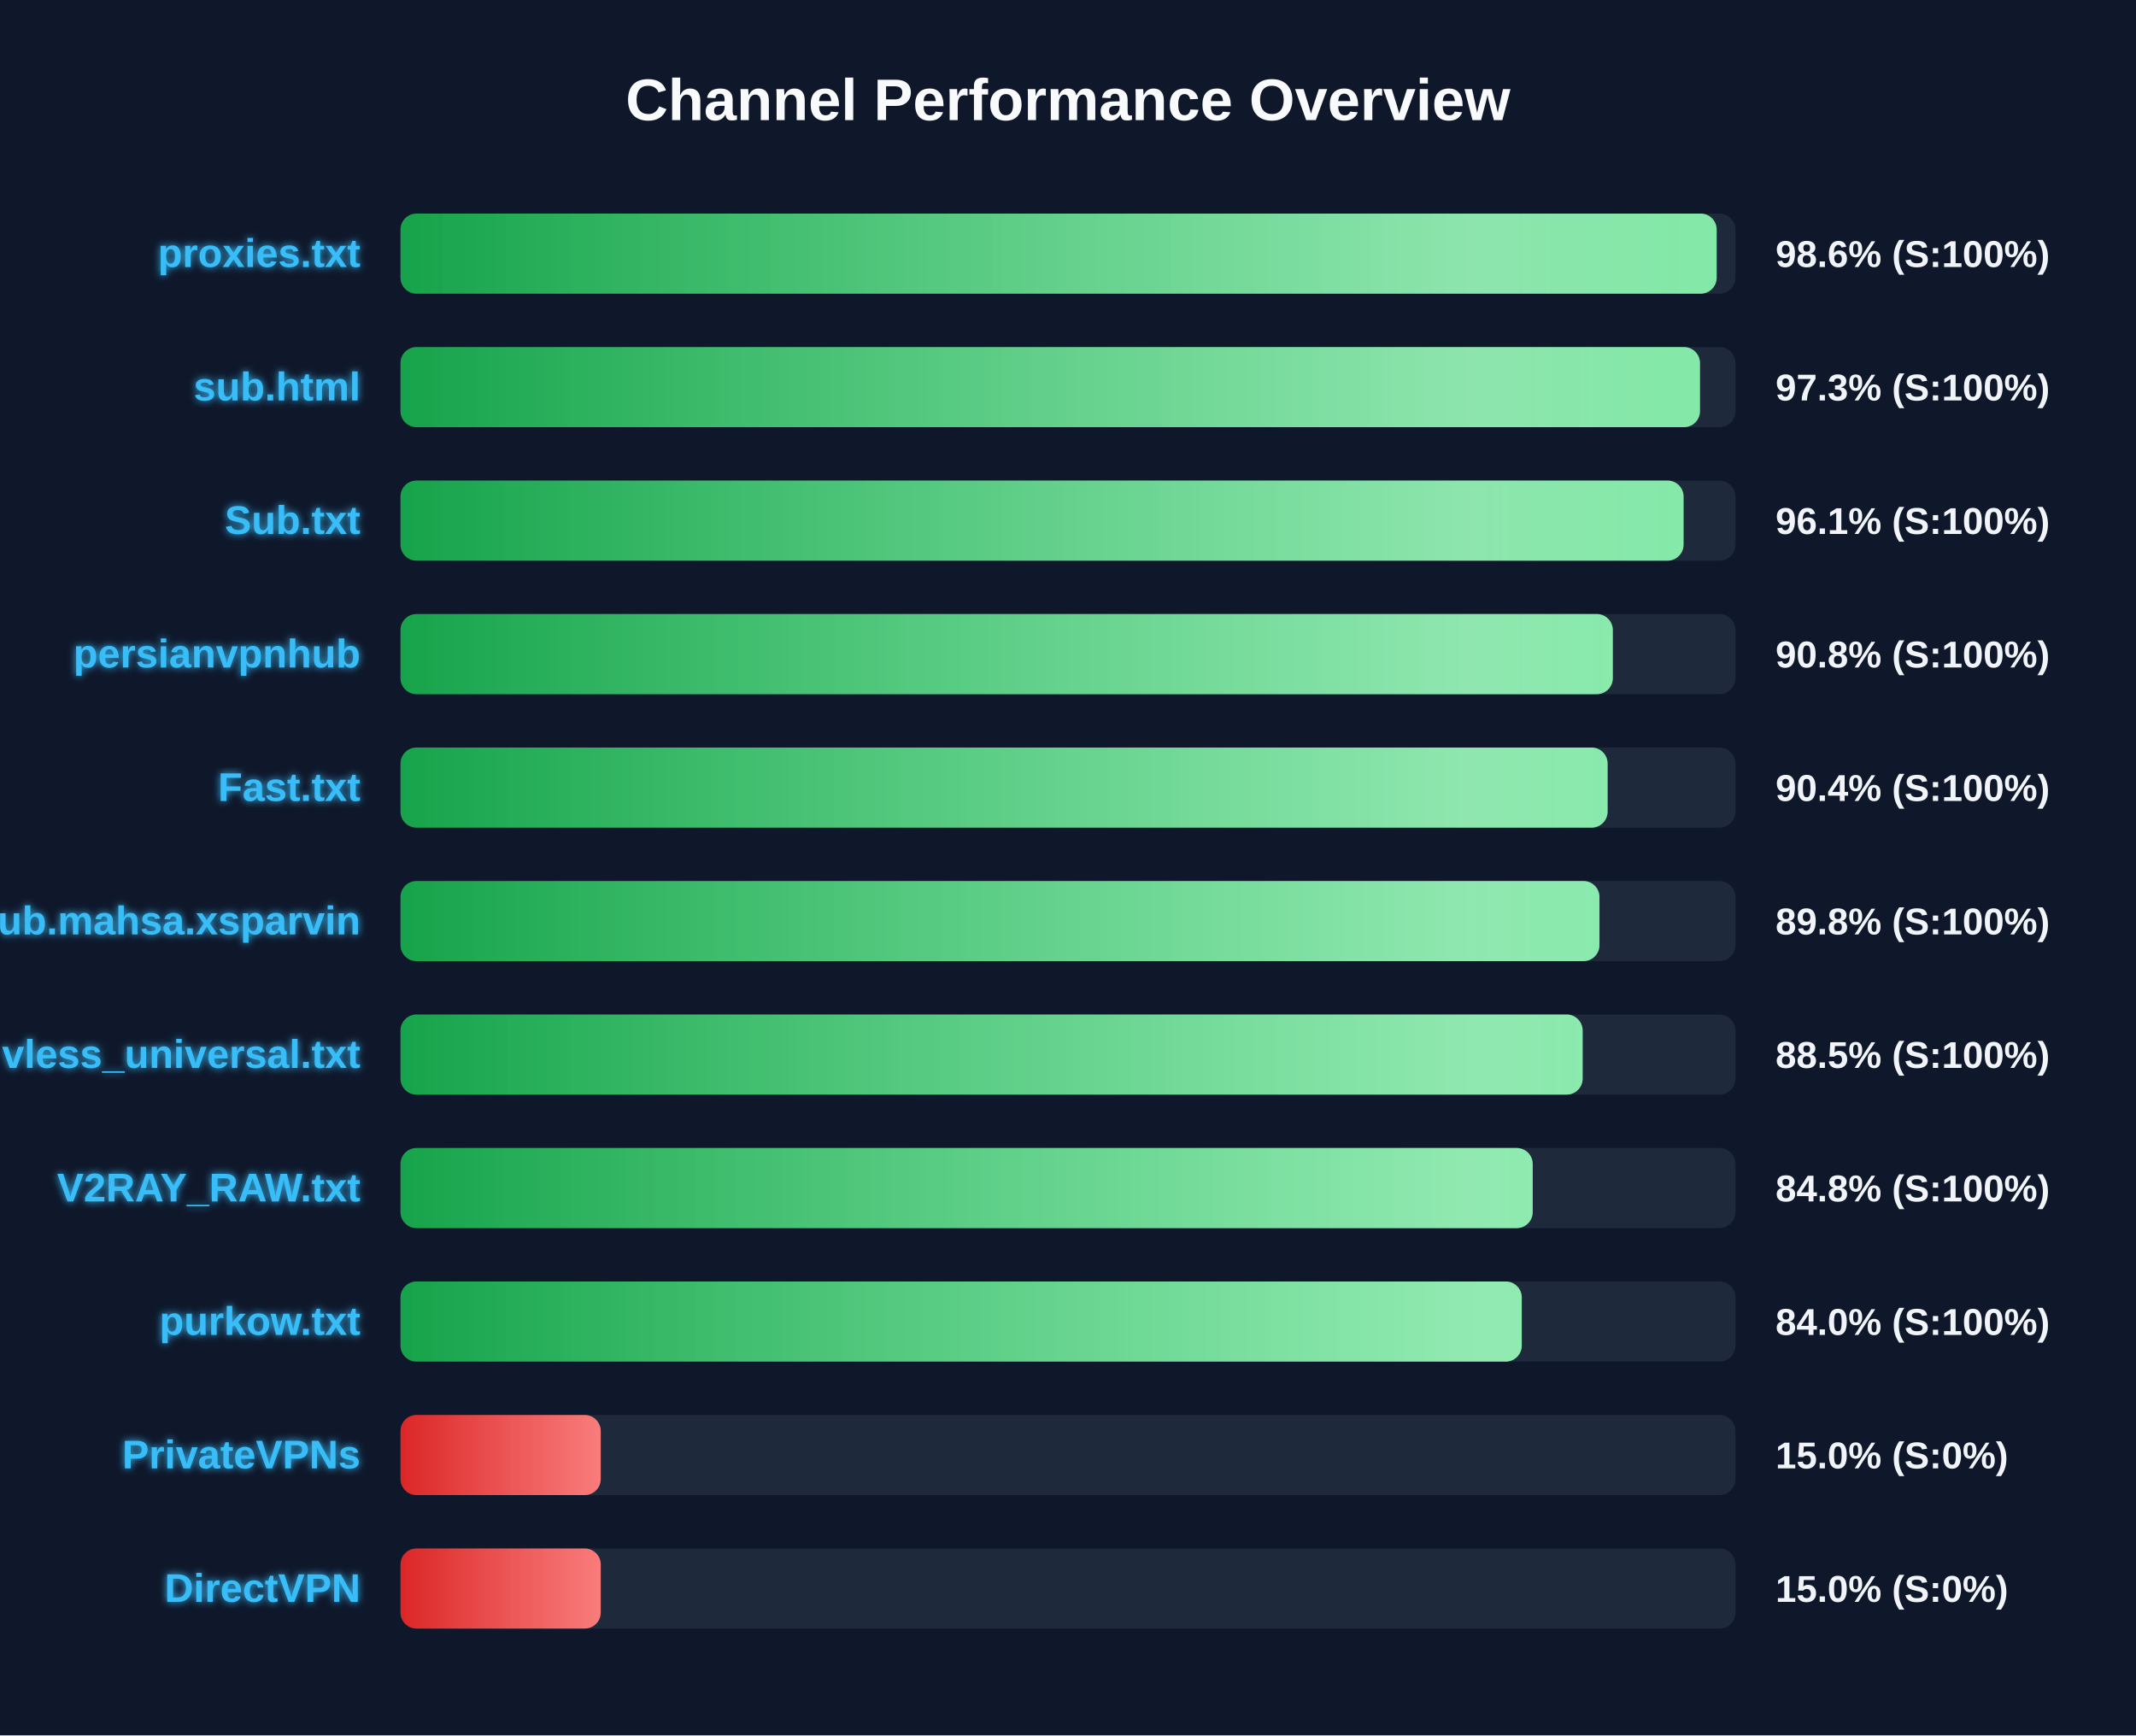
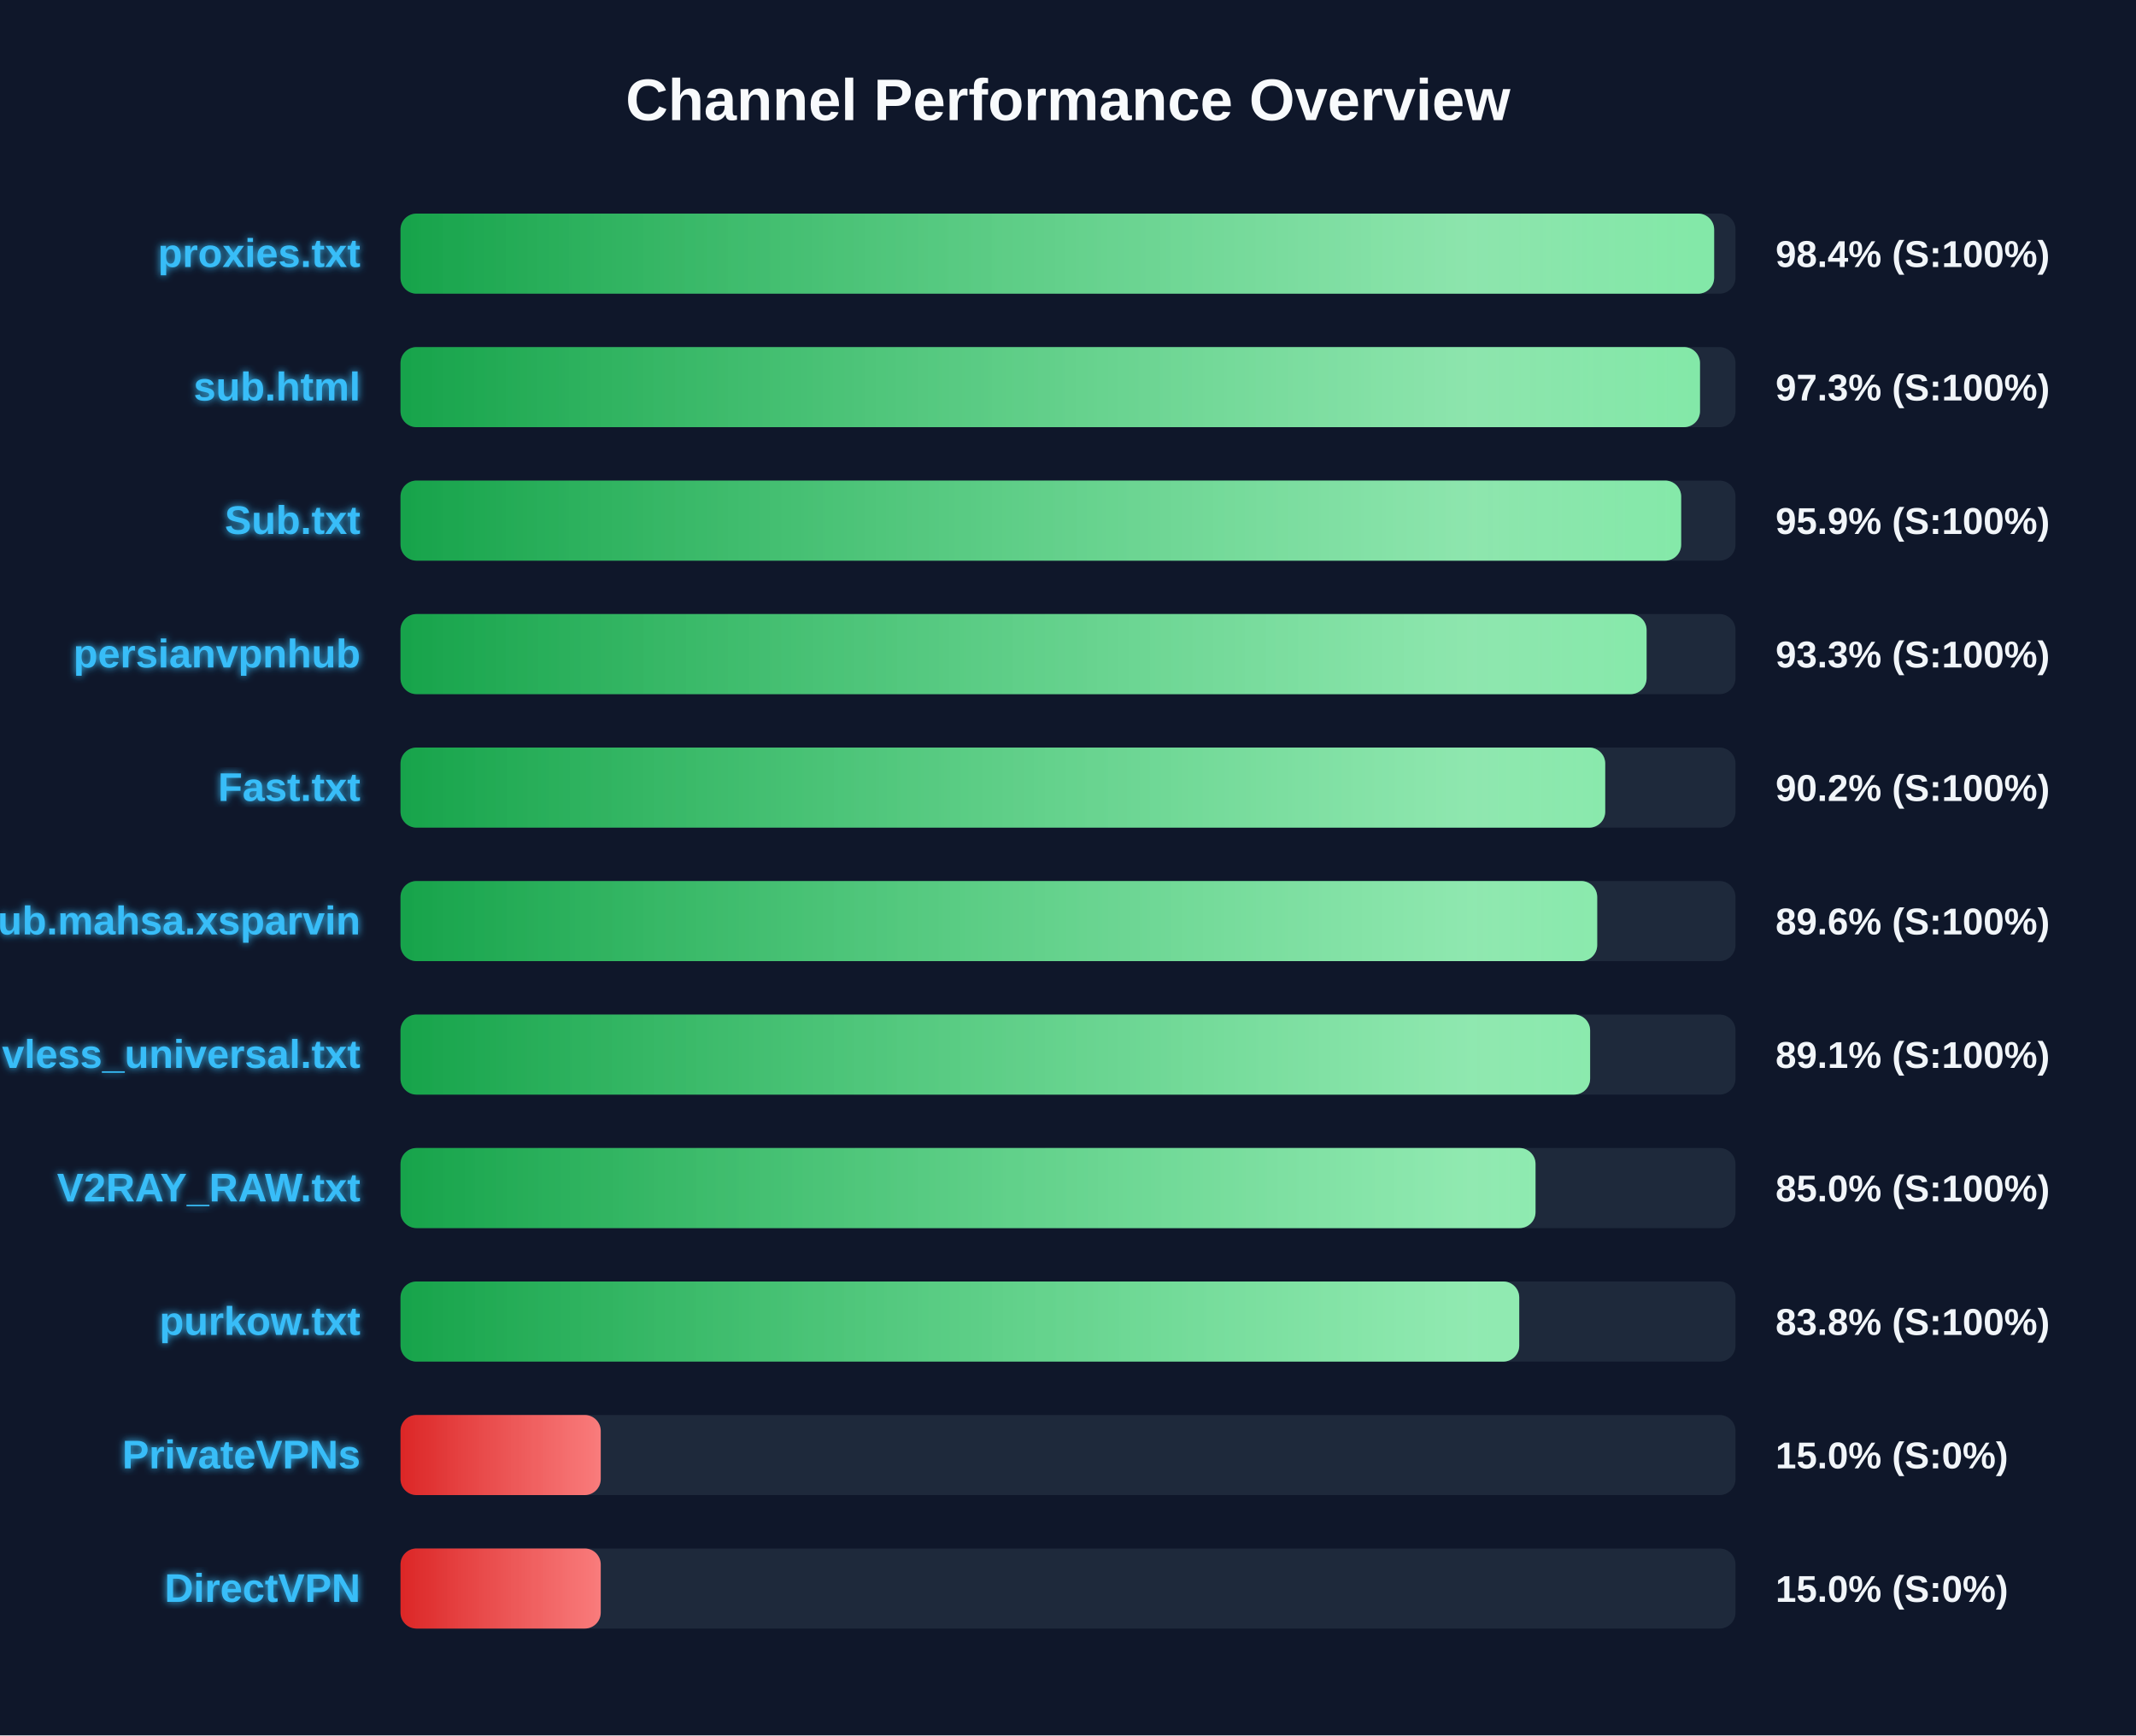
<svg xmlns="http://www.w3.org/2000/svg" width="800" height="650" version="1.1">
  <defs>
    <linearGradient id="grad-green" x1="0%" y1="0%" x2="100%" y2="0%">
      <stop offset="0%" stop-color="#16a34a" />
      <stop offset="100%" stop-color="#4ade80" />
    </linearGradient>
    <linearGradient id="grad-yellow" x1="0%" y1="0%" x2="100%" y2="0%">
      <stop offset="0%" stop-color="#ca8a04" />
      <stop offset="100%" stop-color="#fde047" />
    </linearGradient>
    <linearGradient id="grad-red" x1="0%" y1="0%" x2="100%" y2="0%">
      <stop offset="0%" stop-color="#dc2626" />
      <stop offset="100%" stop-color="#f87171" />
    </linearGradient>
    <linearGradient id="shimmer" x1="0%" y1="0%" x2="100%" y2="0%">
      <stop offset="0%" stop-color="rgba(255,255,255,0)" />
      <stop offset="50%" stop-color="rgba(255,255,255,0.4)" />
      <stop offset="100%" stop-color="rgba(255,255,255,0)" />
    </linearGradient>
    <filter id="glow" x="-20%" y="-20%" width="140%" height="140%">
      <feGaussianBlur stdDeviation="1.5" result="blur" />
      <feComposite in="SourceGraphic" in2="blur" operator="over" />
    </filter>
  </defs>
  <style>
        .bg-rect { fill: #0f172a; }
        .title { font: bold 22px 'Segoe UI', Arial, sans-serif; fill: #f8fafc; }
        .row { font: bold 15px 'Segoe UI', Arial, sans-serif; fill: #38bdf8; filter: url(#glow); }
        .score { font: bold 14px 'Segoe UI', Arial, sans-serif; fill: #f1f5f9; }
        @keyframes shimmer-anim {
            0% { transform: translateX(-100%); }
            100% { transform: translateX(200%); }
        }
        .shimmer-rect {
            animation: shimmer-anim 2.5s infinite linear;
        }
    </style>
  <rect width="100%" height="100%" class="bg-rect" />
  <text x="400" y="45" text-anchor="middle" class="title">Channel Performance Overview</text>
  <rect x="150" y="80" width="500" height="30" fill="#1e293b" rx="6" />
  <clipPath id="clip-0">
-     <rect x="150" y="80" width="492.95" height="30" rx="6" />
+     <rect x="150" y="80" width="492.0" height="30" rx="6" />
  </clipPath>
-   <rect x="150" y="80" width="492.95" height="30" fill="url(#grad-green)" rx="6" />
+   <rect x="150" y="80" width="492.0" height="30" fill="url(#grad-green)" rx="6" />
  <g clip-path="url(#clip-0)">
    <rect x="150" y="80" width="100%" height="30" fill="url(#shimmer)" class="shimmer-rect" />
  </g>
  <text x="135" y="100" text-anchor="end" class="row">proxies.txt</text>
-   <text x="665" y="100" text-anchor="start" class="score">98.6% (S:100%)</text>
+   <text x="665" y="100" text-anchor="start" class="score">98.4% (S:100%)</text>
  <rect x="150" y="130" width="500" height="30" fill="#1e293b" rx="6" />
  <clipPath id="clip-1">
    <rect x="150" y="130" width="486.7" height="30" rx="6" />
  </clipPath>
  <rect x="150" y="130" width="486.7" height="30" fill="url(#grad-green)" rx="6" />
  <g clip-path="url(#clip-1)">
    <rect x="150" y="130" width="100%" height="30" fill="url(#shimmer)" class="shimmer-rect" />
  </g>
  <text x="135" y="150" text-anchor="end" class="row">sub.html</text>
  <text x="665" y="150" text-anchor="start" class="score">97.3% (S:100%)</text>
  <rect x="150" y="180" width="500" height="30" fill="#1e293b" rx="6" />
  <clipPath id="clip-2">
-     <rect x="150" y="180" width="480.55" height="30" rx="6" />
+     <rect x="150" y="180" width="479.65" height="30" rx="6" />
  </clipPath>
-   <rect x="150" y="180" width="480.55" height="30" fill="url(#grad-green)" rx="6" />
+   <rect x="150" y="180" width="479.65" height="30" fill="url(#grad-green)" rx="6" />
  <g clip-path="url(#clip-2)">
    <rect x="150" y="180" width="100%" height="30" fill="url(#shimmer)" class="shimmer-rect" />
  </g>
  <text x="135" y="200" text-anchor="end" class="row">Sub.txt</text>
-   <text x="665" y="200" text-anchor="start" class="score">96.1% (S:100%)</text>
+   <text x="665" y="200" text-anchor="start" class="score">95.9% (S:100%)</text>
  <rect x="150" y="230" width="500" height="30" fill="#1e293b" rx="6" />
  <clipPath id="clip-3">
-     <rect x="150" y="230" width="454.05" height="30" rx="6" />
+     <rect x="150" y="230" width="466.7" height="30" rx="6" />
  </clipPath>
-   <rect x="150" y="230" width="454.05" height="30" fill="url(#grad-green)" rx="6" />
+   <rect x="150" y="230" width="466.7" height="30" fill="url(#grad-green)" rx="6" />
  <g clip-path="url(#clip-3)">
    <rect x="150" y="230" width="100%" height="30" fill="url(#shimmer)" class="shimmer-rect" />
  </g>
  <text x="135" y="250" text-anchor="end" class="row">persianvpnhub</text>
-   <text x="665" y="250" text-anchor="start" class="score">90.8% (S:100%)</text>
+   <text x="665" y="250" text-anchor="start" class="score">93.3% (S:100%)</text>
  <rect x="150" y="280" width="500" height="30" fill="#1e293b" rx="6" />
  <clipPath id="clip-4">
-     <rect x="150" y="280" width="452.1" height="30" rx="6" />
+     <rect x="150" y="280" width="451.2" height="30" rx="6" />
  </clipPath>
-   <rect x="150" y="280" width="452.1" height="30" fill="url(#grad-green)" rx="6" />
+   <rect x="150" y="280" width="451.2" height="30" fill="url(#grad-green)" rx="6" />
  <g clip-path="url(#clip-4)">
    <rect x="150" y="280" width="100%" height="30" fill="url(#shimmer)" class="shimmer-rect" />
  </g>
  <text x="135" y="300" text-anchor="end" class="row">Fast.txt</text>
-   <text x="665" y="300" text-anchor="start" class="score">90.4% (S:100%)</text>
+   <text x="665" y="300" text-anchor="start" class="score">90.2% (S:100%)</text>
  <rect x="150" y="330" width="500" height="30" fill="#1e293b" rx="6" />
  <clipPath id="clip-5">
-     <rect x="150" y="330" width="449.05" height="30" rx="6" />
+     <rect x="150" y="330" width="448.2" height="30" rx="6" />
  </clipPath>
-   <rect x="150" y="330" width="449.05" height="30" fill="url(#grad-green)" rx="6" />
+   <rect x="150" y="330" width="448.2" height="30" fill="url(#grad-green)" rx="6" />
  <g clip-path="url(#clip-5)">
    <rect x="150" y="330" width="100%" height="30" fill="url(#shimmer)" class="shimmer-rect" />
  </g>
  <text x="135" y="350" text-anchor="end" class="row">Sub.mahsa.xsparvin</text>
-   <text x="665" y="350" text-anchor="start" class="score">89.8% (S:100%)</text>
+   <text x="665" y="350" text-anchor="start" class="score">89.6% (S:100%)</text>
  <rect x="150" y="380" width="500" height="30" fill="#1e293b" rx="6" />
  <clipPath id="clip-6">
-     <rect x="150" y="380" width="442.75" height="30" rx="6" />
+     <rect x="150" y="380" width="445.55" height="30" rx="6" />
  </clipPath>
-   <rect x="150" y="380" width="442.75" height="30" fill="url(#grad-green)" rx="6" />
+   <rect x="150" y="380" width="445.55" height="30" fill="url(#grad-green)" rx="6" />
  <g clip-path="url(#clip-6)">
    <rect x="150" y="380" width="100%" height="30" fill="url(#shimmer)" class="shimmer-rect" />
  </g>
  <text x="135" y="400" text-anchor="end" class="row">vless_universal.txt</text>
-   <text x="665" y="400" text-anchor="start" class="score">88.5% (S:100%)</text>
+   <text x="665" y="400" text-anchor="start" class="score">89.1% (S:100%)</text>
  <rect x="150" y="430" width="500" height="30" fill="#1e293b" rx="6" />
  <clipPath id="clip-7">
-     <rect x="150" y="430" width="424.05" height="30" rx="6" />
+     <rect x="150" y="430" width="425.1" height="30" rx="6" />
  </clipPath>
-   <rect x="150" y="430" width="424.05" height="30" fill="url(#grad-green)" rx="6" />
+   <rect x="150" y="430" width="425.1" height="30" fill="url(#grad-green)" rx="6" />
  <g clip-path="url(#clip-7)">
    <rect x="150" y="430" width="100%" height="30" fill="url(#shimmer)" class="shimmer-rect" />
  </g>
  <text x="135" y="450" text-anchor="end" class="row">V2RAY_RAW.txt</text>
-   <text x="665" y="450" text-anchor="start" class="score">84.8% (S:100%)</text>
+   <text x="665" y="450" text-anchor="start" class="score">85.0% (S:100%)</text>
  <rect x="150" y="480" width="500" height="30" fill="#1e293b" rx="6" />
  <clipPath id="clip-8">
-     <rect x="150" y="480" width="419.95" height="30" rx="6" />
+     <rect x="150" y="480" width="419.0" height="30" rx="6" />
  </clipPath>
-   <rect x="150" y="480" width="419.95" height="30" fill="url(#grad-green)" rx="6" />
+   <rect x="150" y="480" width="419.0" height="30" fill="url(#grad-green)" rx="6" />
  <g clip-path="url(#clip-8)">
    <rect x="150" y="480" width="100%" height="30" fill="url(#shimmer)" class="shimmer-rect" />
  </g>
  <text x="135" y="500" text-anchor="end" class="row">purkow.txt</text>
-   <text x="665" y="500" text-anchor="start" class="score">84.0% (S:100%)</text>
+   <text x="665" y="500" text-anchor="start" class="score">83.8% (S:100%)</text>
  <rect x="150" y="530" width="500" height="30" fill="#1e293b" rx="6" />
  <clipPath id="clip-9">
    <rect x="150" y="530" width="75.0" height="30" rx="6" />
  </clipPath>
  <rect x="150" y="530" width="75.0" height="30" fill="url(#grad-red)" rx="6" />
  <g clip-path="url(#clip-9)">
    <rect x="150" y="530" width="100%" height="30" fill="url(#shimmer)" class="shimmer-rect" />
  </g>
  <text x="135" y="550" text-anchor="end" class="row">PrivateVPNs</text>
  <text x="665" y="550" text-anchor="start" class="score">15.0% (S:0%)</text>
  <rect x="150" y="580" width="500" height="30" fill="#1e293b" rx="6" />
  <clipPath id="clip-10">
    <rect x="150" y="580" width="75.0" height="30" rx="6" />
  </clipPath>
  <rect x="150" y="580" width="75.0" height="30" fill="url(#grad-red)" rx="6" />
  <g clip-path="url(#clip-10)">
    <rect x="150" y="580" width="100%" height="30" fill="url(#shimmer)" class="shimmer-rect" />
  </g>
  <text x="135" y="600" text-anchor="end" class="row">DirectVPN</text>
  <text x="665" y="600" text-anchor="start" class="score">15.0% (S:0%)</text>
</svg>
